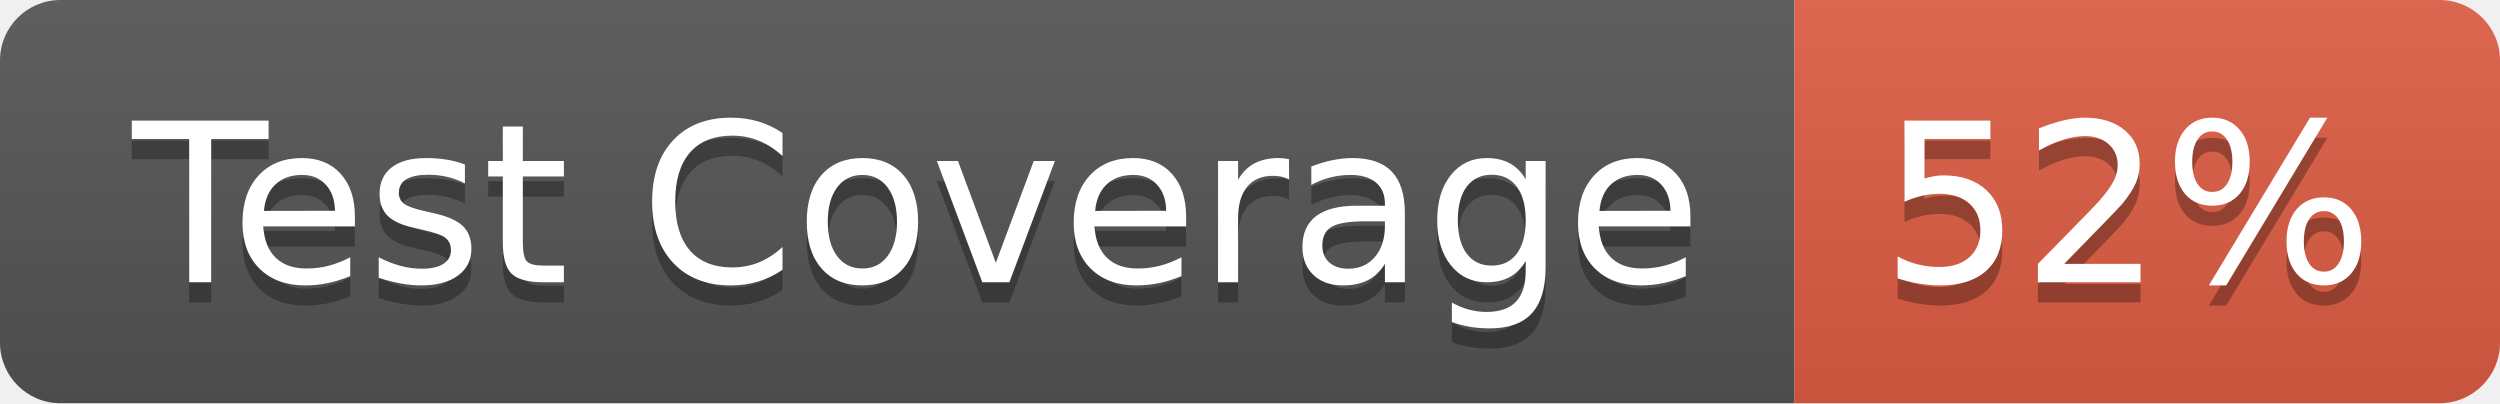
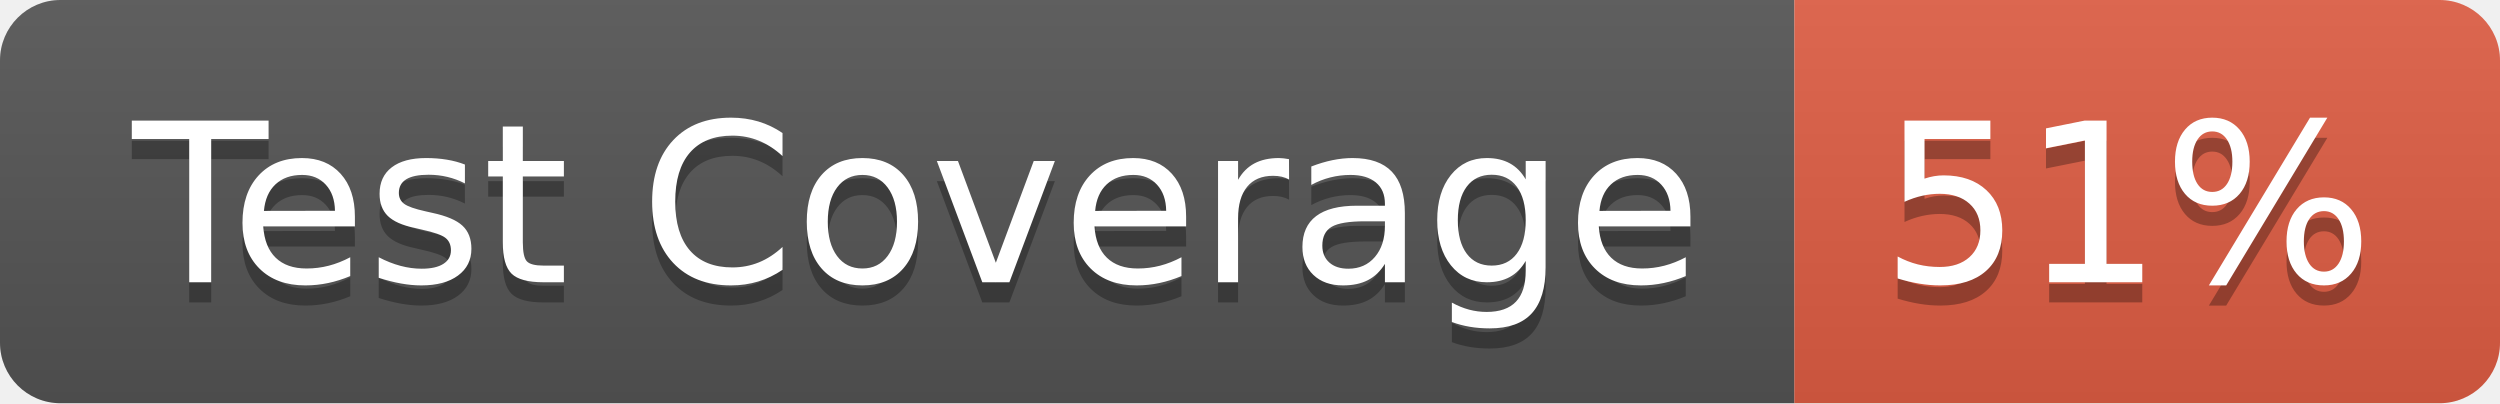
- <svg xmlns="http://www.w3.org/2000/svg" width="124" height="20" role="img" aria-label="Test Coverage: 52%">
+ <svg xmlns="http://www.w3.org/2000/svg" width="124" height="20" role="img" aria-label="Test Coverage: 51%">
  <linearGradient id="s" x2="0" y2="100%">
    <stop offset="0" stop-color="#bbb" stop-opacity=".1" />
    <stop offset="1" stop-opacity=".1" />
  </linearGradient>
  <clipPath id="r">
    <rect width="124" height="20" rx="3" fill="#fff" />
  </clipPath>
  <g clip-path="url(#r)">
    <rect width="89" height="20" fill="#555" />
    <rect x="89" width="35" height="20" fill="#e05d44" />
    <rect width="124" height="20" fill="url(#s)" />
  </g>
  <g fill="#fff" text-anchor="middle" font-family="Verdana,Geneva,DejaVu Sans,sans-serif" text-rendering="geometricPrecision" font-size="110">
    <text aria-hidden="true" x="455" y="150" fill="#010101" fill-opacity=".3" transform="scale(.1)" textLength="790">Test Coverage</text>
    <text x="455" y="140" transform="scale(.1)" fill="#fff" textLength="790">Test Coverage</text>
-     <text aria-hidden="true" x="1055" y="150" fill="#010101" fill-opacity=".3" transform="scale(.1)" textLength="250">52%</text>
-     <text x="1055" y="140" transform="scale(.1)" fill="#fff" textLength="250">52%</text>
+     <text aria-hidden="true" x="1055" y="150" fill="#010101" fill-opacity=".3" transform="scale(.1)" textLength="250">51%</text>
+     <text x="1055" y="140" transform="scale(.1)" fill="#fff" textLength="250">51%</text>
  </g>
</svg>
